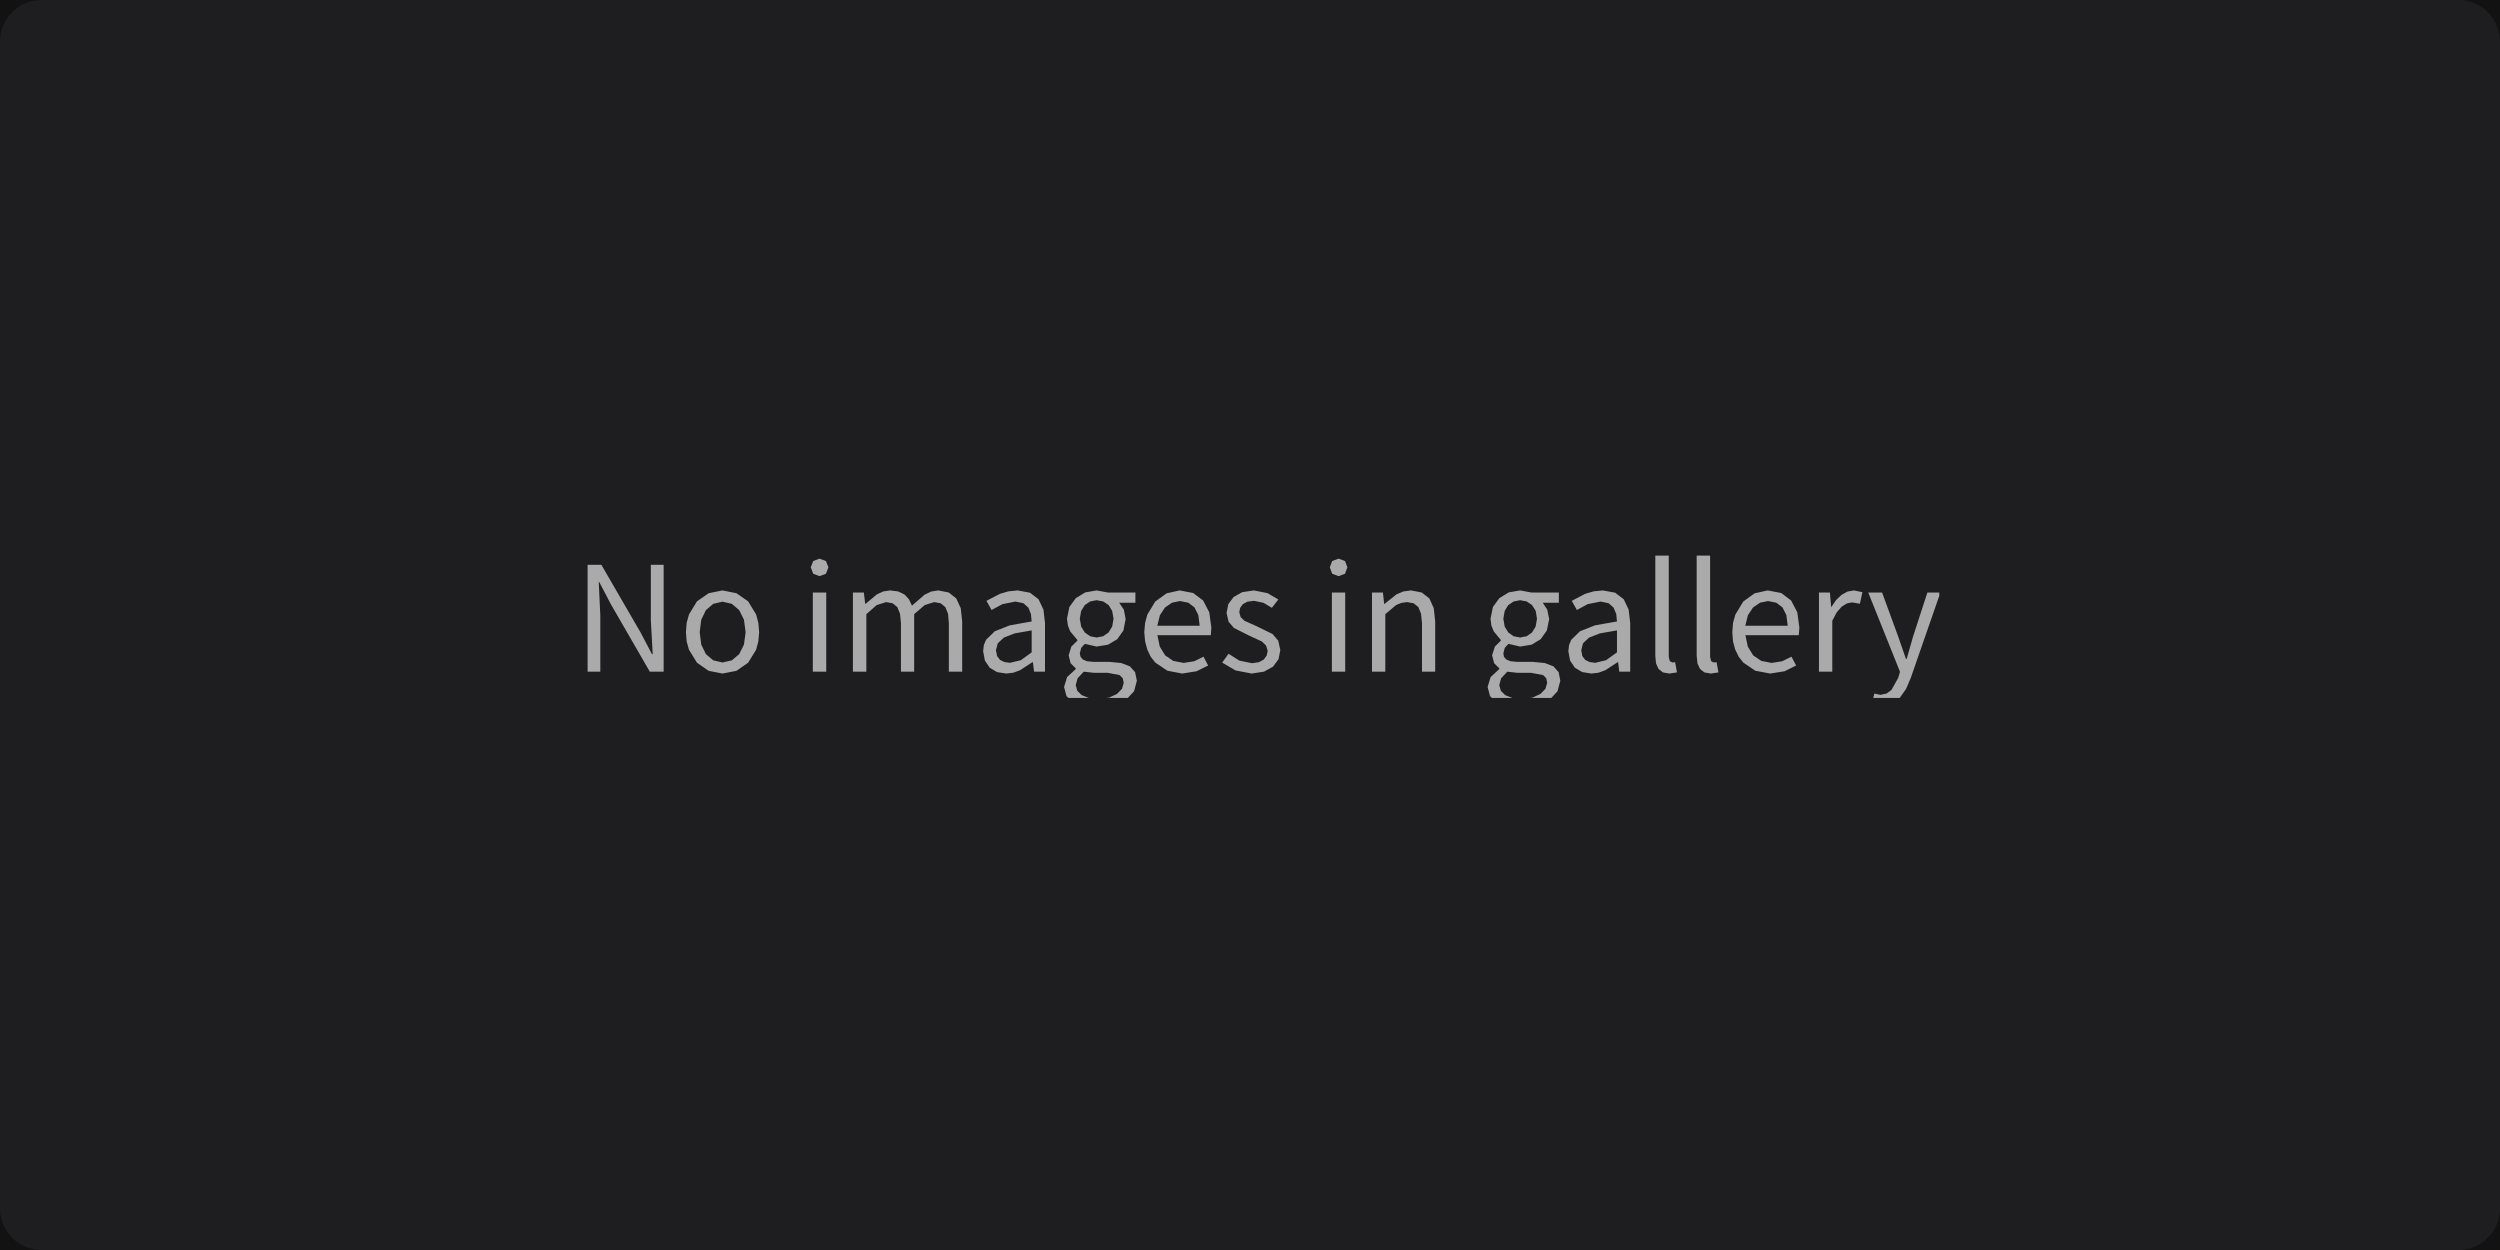
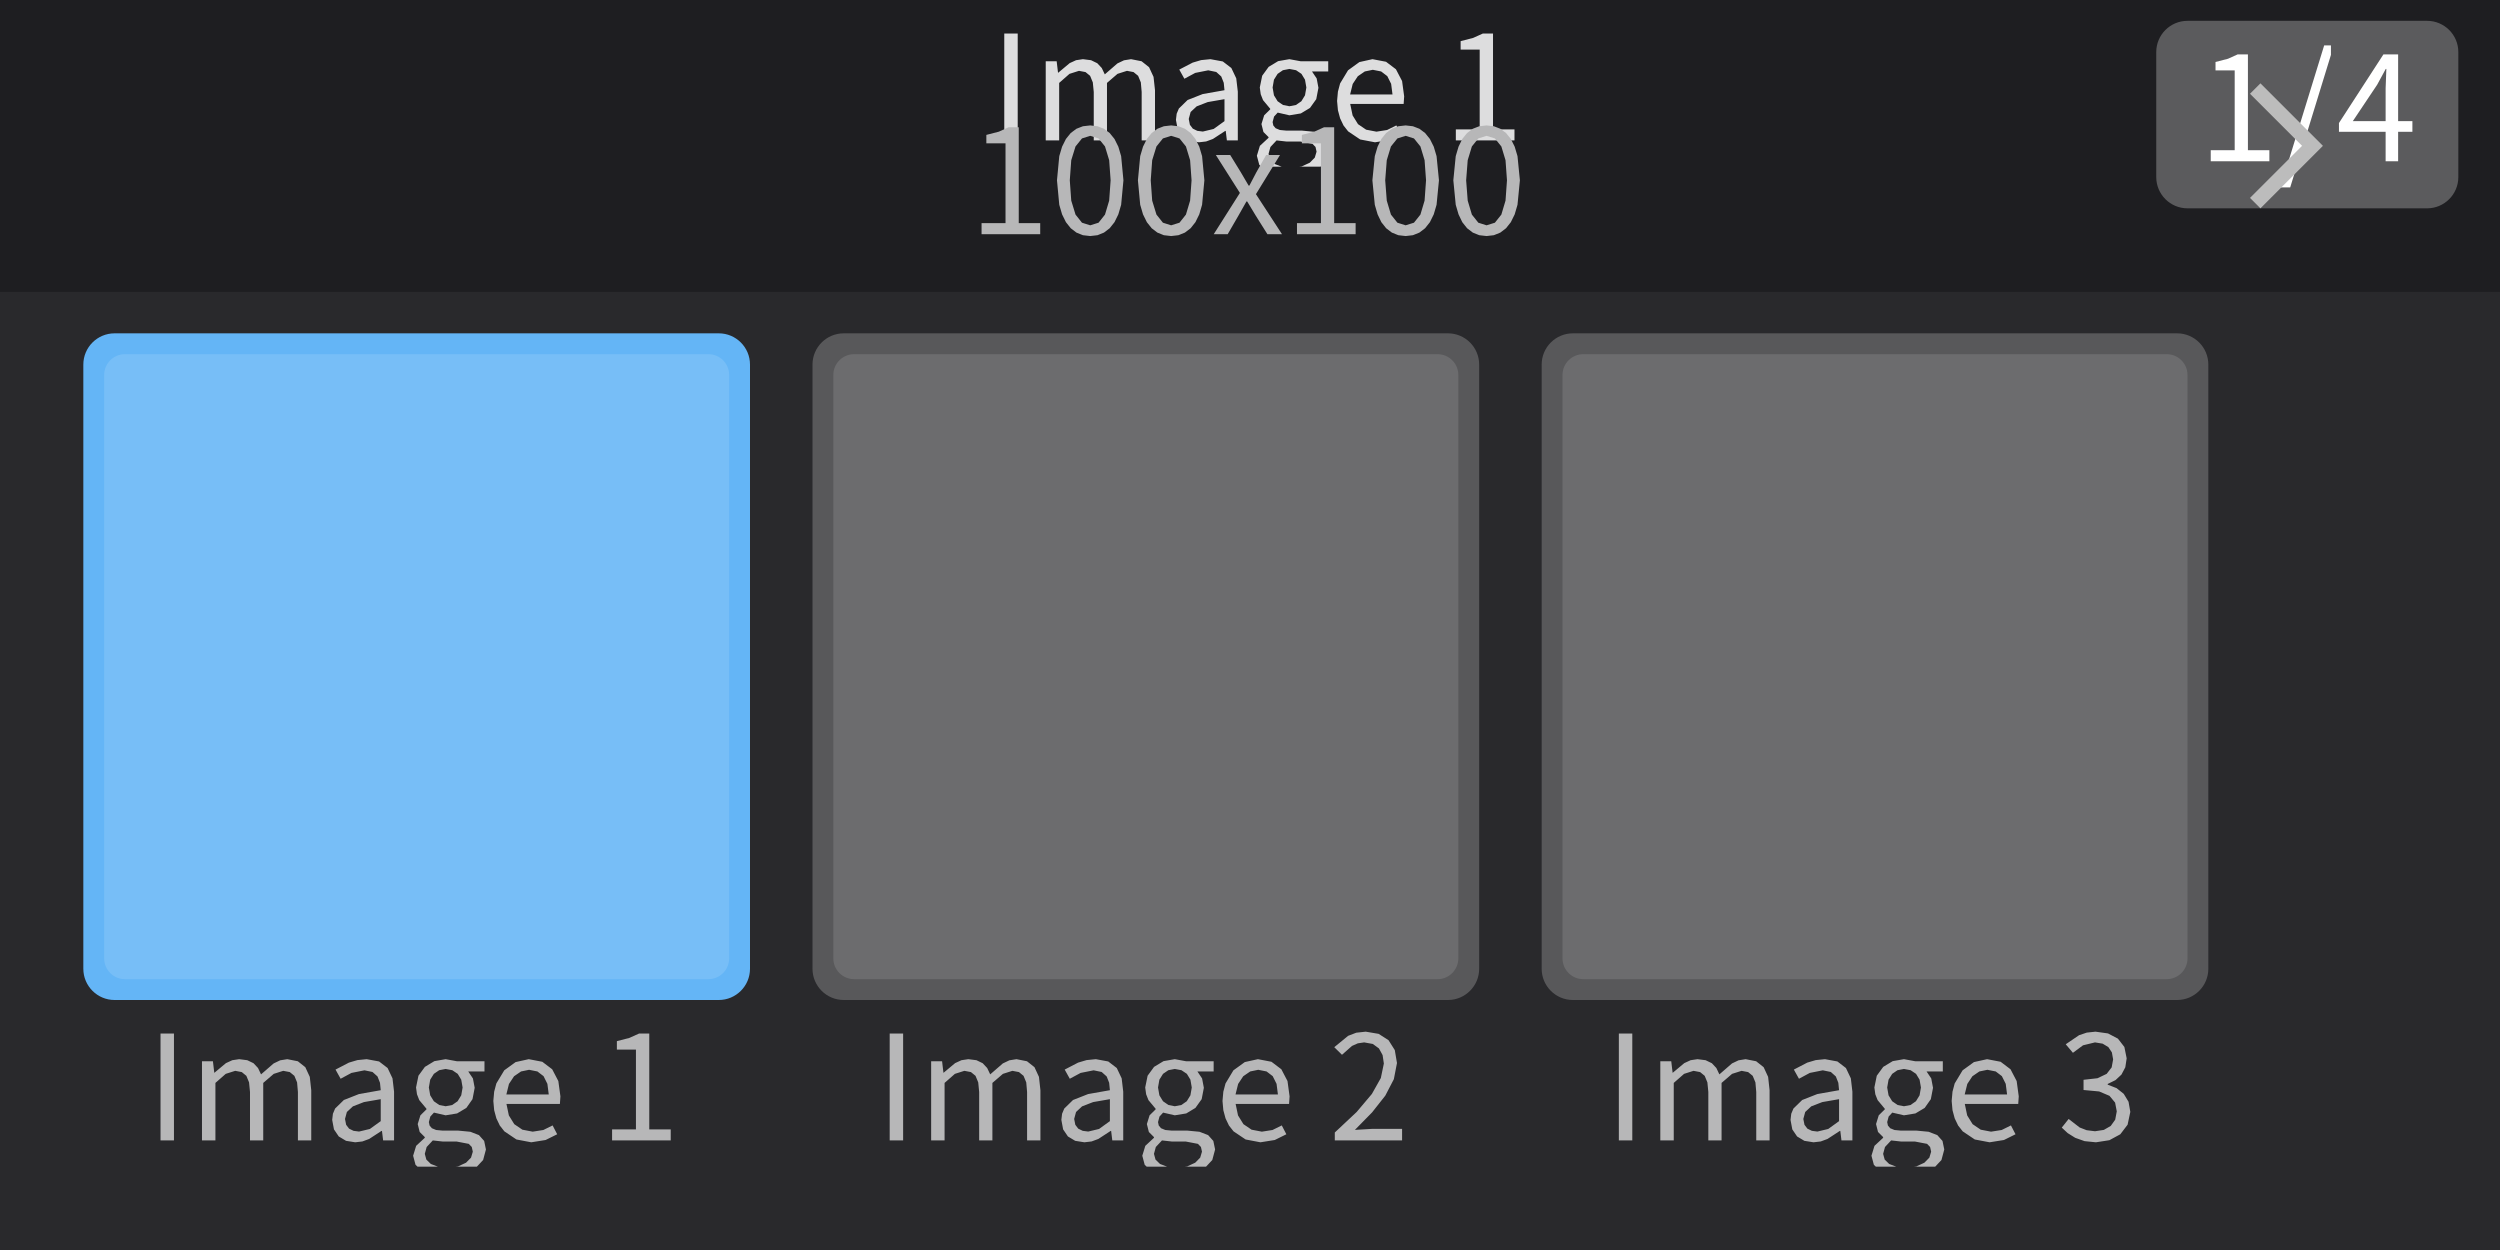
<svg xmlns="http://www.w3.org/2000/svg" width="240" height="120" viewBox="0 0 240 120">
  <rect x="0" y="0" width="240" height="120" fill="rgba(18,18,18,1.00)" />
-   <rect x="0" y="0" width="240" height="120" rx="4" ry="4" fill="rgba(30,30,33,1.00)" />
-   <path d="M57.53 55.88L58.64 58.00L62.38 64.48L63.71 64.48L63.71 54.22L62.48 54.22L62.48 59.55L62.66 62.80L62.59 62.80L61.48 60.69L57.73 54.22L56.41 54.22L56.41 64.48L57.63 64.48L57.63 59.09L57.48 55.88ZM72.80 61.58L72.88 60.69L72.80 59.79L72.59 58.99L71.82 57.73L70.70 56.95L69.36 56.68L68.03 56.95L66.91 57.73L66.14 58.99L65.92 59.79L65.85 60.69L65.92 61.58L66.14 62.37L66.91 63.62L68.03 64.40L69.36 64.66L69.36 64.66L70.70 64.40L71.82 63.62L72.59 62.37ZM67.17 60.69L67.32 59.49L67.77 58.57L68.47 57.97L69.36 57.76L70.26 57.97L70.96 58.57L71.42 59.49L71.58 60.69L71.42 61.88L70.96 62.80L70.26 63.39L69.36 63.60L69.36 63.60L68.47 63.39L67.77 62.80L67.32 61.88ZM78.03 64.48L79.32 64.48L79.32 56.88L78.03 56.88ZM78.67 53.63L78.07 53.86L77.83 54.46L78.07 55.08L78.67 55.31L78.67 55.31L79.29 55.08L79.53 54.46L79.29 53.86ZM85.07 57.80L85.70 57.92L86.14 58.28L86.40 58.91L86.49 59.83L86.49 64.48L87.76 64.48L87.76 58.96L88.77 58.09L89.68 57.80L90.31 57.92L90.75 58.28L91.01 58.91L91.09 59.83L91.09 64.48L92.37 64.48L92.37 59.66L92.23 58.38L91.80 57.45L91.08 56.88L90.07 56.68L89.39 56.79L88.76 57.09L87.55 58.14L87.26 57.53L86.83 57.07L86.23 56.78L85.45 56.68L84.79 56.78L84.18 57.06L83.08 57.98L83.06 57.98L82.93 56.88L81.88 56.88L81.88 64.48L83.17 64.48L83.17 58.96L84.16 58.09ZM99.16 63.57L99.27 64.48L100.32 64.48L100.32 59.80L100.17 58.52L99.70 57.53L98.88 56.90L97.69 56.68L96.80 56.77L95.99 57.01L94.70 57.68L95.19 58.56L96.23 58.00L97.48 57.75L98.25 57.91L98.73 58.34L98.97 58.95L99.04 59.66L96.95 60.03L95.50 60.60L94.66 61.42L94.45 61.92L94.38 62.51L94.55 63.42L95.01 64.10L95.71 64.52L96.59 64.66L96.59 64.66L97.28 64.58L97.93 64.34L99.11 63.57ZM95.61 62.42L95.79 61.75L96.37 61.21L97.43 60.80L99.04 60.52L99.04 62.63L98.00 63.38L96.96 63.63L96.96 63.63L96.43 63.56L96.00 63.35L95.72 62.98ZM109.14 65.35L108.97 64.53L108.47 63.97L107.64 63.65L106.49 63.54L104.99 63.54L104.36 63.48L103.95 63.31L103.73 63.05L103.66 62.72L103.80 62.19L104.15 61.81L105.27 62.07L106.37 61.89L107.26 61.36L107.85 60.52L108.06 59.43L107.89 58.53L107.44 57.86L109.00 57.86L109.00 56.88L106.35 56.88L105.27 56.68L104.19 56.87L103.28 57.42L102.66 58.27L102.43 59.40L102.52 60.05L102.74 60.61L103.43 61.44L103.43 61.50L102.85 62.07L102.59 62.91L102.78 63.67L103.27 64.16L103.27 64.23L102.44 65.00L102.15 65.95L102.38 66.82L102.57 67.00L108.27 67.00L108.87 66.36ZM103.66 59.40L103.79 58.65L104.14 58.09L104.65 57.74L105.27 57.62L105.91 57.74L106.43 58.09L106.77 58.65L106.90 59.40L106.77 60.15L106.42 60.72L105.90 61.08L105.27 61.20L105.27 61.20L104.66 61.08L104.14 60.72L103.79 60.15ZM103.27 65.77L103.45 65.11L104.04 64.48L105.02 64.59L106.34 64.59L107.49 64.81L107.78 65.11L107.88 65.56L107.71 66.13L107.23 66.62L106.47 66.97L106.22 67.00L104.53 67.00L103.85 66.74L103.42 66.32ZM114.65 63.48L113.63 63.64L112.64 63.45L111.86 62.92L111.34 62.08L111.11 60.98L116.24 60.98L116.29 60.25L116.09 58.78L115.50 57.65L114.55 56.93L113.25 56.68L111.99 56.96L110.90 57.75L110.14 59.01L109.93 59.80L109.85 60.69L109.93 61.58L110.14 62.36L110.47 63.05L110.91 63.61L112.07 64.39L113.49 64.66L113.49 64.66L114.87 64.44L115.98 63.89L115.54 63.04ZM113.28 57.70L114.08 57.86L114.67 58.31L115.04 59.05L115.17 60.07L111.10 60.07L111.35 59.06L111.84 58.32L112.51 57.86ZM122.91 62.41L122.71 61.50L122.17 60.87L120.60 60.10L119.46 59.59L119.10 59.24L118.97 58.78L119.05 58.36L119.31 58.00L119.75 57.76L120.38 57.68L121.30 57.87L122.10 58.35L122.72 57.55L121.68 56.94L120.37 56.68L119.25 56.85L118.43 57.31L117.92 57.99L117.75 58.84L117.94 59.68L118.45 60.28L119.96 61.04L121.14 61.58L121.54 61.97L121.70 62.48L121.60 62.94L121.32 63.32L120.86 63.57L120.20 63.67L118.98 63.42L117.94 62.76L117.33 63.61L118.61 64.36L120.16 64.66L120.16 64.66L121.34 64.48L122.21 64.00L122.74 63.28ZM127.86 64.48L129.14 64.48L129.14 56.88L127.86 56.88ZM128.50 53.63L127.89 53.86L127.66 54.46L127.89 55.08L128.50 55.31L128.50 55.31L129.12 55.08L129.35 54.46L129.12 53.86ZM134.52 57.88L135.07 57.80L135.72 57.92L136.16 58.28L136.42 58.91L136.51 59.83L136.51 64.48L137.78 64.48L137.78 59.66L137.64 58.38L137.22 57.45L136.49 56.88L135.46 56.68L134.72 56.78L134.06 57.06L132.91 57.98L132.88 57.98L132.76 56.88L131.71 56.88L131.71 64.48L132.99 64.48L132.99 58.96L134.02 58.09ZM149.79 65.35L149.63 64.53L149.13 63.97L148.30 63.65L147.15 63.54L145.65 63.54L145.01 63.48L144.60 63.31L144.38 63.05L144.32 62.72L144.46 62.19L144.81 61.81L145.93 62.07L147.03 61.89L147.91 61.36L148.50 60.52L148.72 59.43L148.54 58.53L148.10 57.86L149.65 57.86L149.65 56.88L147.01 56.88L145.93 56.68L144.84 56.87L143.94 57.42L143.32 58.27L143.09 59.40L143.17 60.05L143.40 60.61L144.08 61.44L144.08 61.50L143.51 62.07L143.24 62.91L143.44 63.67L143.93 64.16L143.93 64.23L143.10 65.00L142.81 65.95L143.04 66.82L143.22 67.00L148.93 67.00L149.52 66.36ZM144.32 59.40L144.45 58.65L144.79 58.09L145.31 57.74L145.93 57.62L146.57 57.74L147.08 58.09L147.43 58.65L147.55 59.40L147.42 60.15L147.07 60.72L146.56 61.08L145.93 61.20L145.93 61.20L145.31 61.08L144.80 60.72L144.45 60.15ZM143.93 65.77L144.11 65.11L144.70 64.48L145.68 64.59L146.99 64.59L148.14 64.81L148.44 65.11L148.53 65.56L148.36 66.13L147.88 66.62L147.12 66.97L146.87 67.00L145.19 67.00L144.51 66.74L144.08 66.32ZM155.34 63.57L155.45 64.48L156.50 64.48L156.50 59.80L156.35 58.52L155.88 57.53L155.06 56.90L153.87 56.68L152.98 56.77L152.17 57.01L150.89 57.68L151.38 58.56L152.41 58.00L153.66 57.75L154.43 57.91L154.91 58.34L155.16 58.95L155.23 59.66L153.13 60.03L151.68 60.60L150.84 61.42L150.63 61.92L150.56 62.51L150.73 63.42L151.19 64.10L151.89 64.52L152.78 64.66L152.78 64.66L153.46 64.58L154.11 64.34L155.30 63.57ZM151.80 62.42L151.97 61.75L152.55 61.21L153.61 60.80L155.23 60.52L155.23 62.63L154.18 63.38L153.14 63.63L153.14 63.63L152.61 63.56L152.18 63.35L151.90 62.98ZM160.30 63.47L160.20 63.05L160.20 53.34L158.91 53.34L158.91 62.97L158.98 63.69L159.22 64.22L159.64 64.55L160.25 64.66L160.25 64.66L160.99 64.55L160.81 63.57L160.55 63.60ZM164.27 63.47L164.17 63.05L164.17 53.34L162.88 53.34L162.88 62.97L162.96 63.69L163.20 64.22L163.62 64.55L164.23 64.66L164.23 64.66L164.97 64.55L164.79 63.57L164.52 63.60ZM171.09 63.48L170.08 63.64L169.09 63.45L168.31 62.92L167.79 62.08L167.56 60.98L172.68 60.98L172.74 60.25L172.54 58.78L171.95 57.65L171.00 56.93L169.70 56.68L168.44 56.96L167.35 57.75L166.59 59.01L166.37 59.80L166.30 60.69L166.37 61.58L166.58 62.36L166.92 63.05L167.36 63.61L168.51 64.39L169.94 64.66L169.94 64.66L171.32 64.44L172.43 63.89L171.98 63.04ZM169.73 57.70L170.53 57.86L171.12 58.31L171.49 59.05L171.62 60.07L167.55 60.07L167.80 59.06L168.29 58.32L168.96 57.86ZM176.81 58.23L177.32 57.92L177.81 57.83L178.55 57.96L178.79 56.85L177.98 56.68L177.36 56.79L176.78 57.11L176.26 57.61L175.82 58.26L175.79 58.26L175.67 56.88L174.62 56.88L174.62 64.48L175.90 64.48L175.90 59.59L176.33 58.78ZM183.42 65.12L186.17 57.20L186.17 56.88L185.03 56.88L183.66 61.09L183.04 63.25L182.97 63.25L182.22 61.09L180.68 56.88L179.35 56.88L182.40 64.49L182.23 65.07L181.58 66.24L181.11 66.58L180.52 66.71L179.94 66.58L179.83 67.00L182.36 67.00L182.37 67.00L182.97 66.16Z" fill="rgba(170,170,171,1.00)" fill-rule="nonzero" data-text="1" />
+   <rect x="0" y="0" width="240" height="28" fill="rgba(30,30,33,1.00)" />
+   <path d="M96.41 13.48L97.70 13.48L97.70 3.22L96.41 3.22ZM103.58 6.80L104.21 6.92L104.65 7.28L104.91 7.91L105.00 8.83L105.00 13.48L106.27 13.48L106.27 7.96L107.28 7.09L108.19 6.80L108.82 6.92L109.26 7.28L109.52 7.91L109.60 8.83L109.60 13.48L110.88 13.48L110.88 8.66L110.74 7.38L110.31 6.45L109.59 5.88L108.58 5.68L107.90 5.79L107.27 6.09L106.06 7.14L105.77 6.53L105.34 6.07L104.74 5.78L103.96 5.68L103.30 5.78L102.69 6.06L101.59 6.98L101.57 6.98L101.44 5.88L100.39 5.88L100.39 13.48L101.68 13.48L101.68 7.96L102.67 7.09ZM117.67 12.57L117.78 13.48L118.83 13.48L118.83 8.80L118.68 7.52L118.21 6.53L117.39 5.90L116.20 5.68L115.31 5.77L114.50 6.01L113.21 6.68L113.70 7.56L114.74 7.00L115.99 6.75L116.76 6.91L117.24 7.34L117.48 7.95L117.55 8.66L115.46 9.03L114.01 9.60L113.17 10.42L112.96 10.92L112.89 11.51L113.06 12.42L113.52 13.10L114.22 13.52L115.10 13.66L115.10 13.66L115.79 13.58L116.44 13.34L117.62 12.57ZM114.12 11.42L114.30 10.75L114.88 10.21L115.94 9.80L117.55 9.52L117.55 11.63L116.51 12.38L115.47 12.63L115.47 12.63L114.94 12.56L114.51 12.35L114.23 11.98ZM127.65 14.35L127.48 13.53L126.98 12.97L126.15 12.65L125.00 12.54L123.50 12.54L122.87 12.48L122.46 12.31L122.24 12.05L122.17 11.72L122.31 11.19L122.66 10.81L123.78 11.07L124.88 10.89L125.76 10.36L126.36 9.52L126.57 8.43L126.40 7.53L125.95 6.86L127.51 6.86L127.51 5.88L124.86 5.88L123.78 5.68L122.70 5.87L121.79 6.42L121.17 7.27L120.94 8.40L121.03 9.05L121.25 9.61L121.94 10.44L121.94 10.50L121.36 11.07L121.10 11.91L121.29 12.67L121.78 13.16L121.78 13.23L120.95 14.00L120.66 14.95L120.89 15.82L121.08 16.00L126.78 16.00L127.38 15.36ZM122.17 8.40L122.30 7.65L122.65 7.09L123.16 6.74L123.78 6.62L124.42 6.74L124.94 7.09L125.28 7.65L125.41 8.40L125.28 9.15L124.93 9.72L124.41 10.08L123.78 10.20L123.78 10.20L123.17 10.08L122.65 9.72L122.30 9.15ZM121.78 14.77L121.96 14.11L122.55 13.48L123.53 13.59L124.85 13.59L126.00 13.81L126.29 14.11L126.39 14.56L126.22 15.13L125.74 15.62L124.98 15.97L124.73 16.00L123.04 16.00L122.36 15.74L121.93 15.32ZM133.16 12.48L132.14 12.64L131.15 12.45L130.37 11.92L129.85 11.08L129.62 9.98L134.75 9.98L134.80 9.25L134.60 7.78L134.01 6.65L133.06 5.93L131.76 5.68L130.50 5.96L129.41 6.75L128.65 8.01L128.44 8.80L128.36 9.69L128.44 10.58L128.65 11.36L128.98 12.05L129.42 12.61L130.58 13.39L132.00 13.66L132.00 13.66L133.38 13.44L134.49 12.89L134.05 12.04ZM131.79 6.70L132.59 6.86L133.18 7.31L133.55 8.05L133.68 9.07L129.61 9.07L129.86 8.06L130.35 7.32L131.02 6.86ZM143.33 3.22L142.35 3.22L141.42 3.64L140.22 3.95L140.22 4.76L142.05 4.76L142.05 12.42L139.76 12.42L139.76 13.48L145.39 13.48L145.39 12.42L143.33 12.42Z" fill="rgba(221,221,222,1.00)" fill-rule="nonzero" data-text="1" />
+   <path d="M97.80 12.22L96.82 12.22L95.89 12.64L94.69 12.95L94.69 13.76L96.53 13.76L96.53 21.42L94.23 21.42L94.23 22.48L99.86 22.48L99.86 21.42L97.80 21.42ZM106.99 21.33L107.36 20.58L107.63 19.66L107.85 17.31L107.63 14.99L107.36 14.08L106.99 13.34L106.53 12.77L105.98 12.36L105.36 12.12L104.66 12.04L103.96 12.12L103.34 12.36L102.79 12.77L102.33 13.34L101.96 14.08L101.69 14.99L101.47 17.31L101.69 19.66L101.96 20.58L102.33 21.33L102.79 21.91L103.34 22.33L103.96 22.58L104.66 22.66L104.66 22.66L105.36 22.58L105.98 22.33L106.53 21.91ZM102.70 17.31L102.84 15.38L103.25 14.06L103.87 13.29L104.66 13.04L105.46 13.29L106.08 14.06L106.48 15.38L106.62 17.31L106.48 19.26L106.08 20.60L105.46 21.38L104.66 21.63L104.66 21.63L103.87 21.38L103.25 20.60L102.84 19.26ZM114.76 21.33L115.13 20.58L115.40 19.66L115.62 17.31L115.40 14.99L115.13 14.08L114.76 13.34L114.30 12.77L113.75 12.36L113.13 12.12L112.43 12.04L111.73 12.12L111.11 12.36L110.56 12.77L110.10 13.34L109.73 14.08L109.46 14.99L109.24 17.31L109.46 19.66L109.73 20.58L110.10 21.33L110.56 21.91L111.11 22.33L111.73 22.58L112.43 22.66L112.43 22.66L113.13 22.58L113.75 22.33L114.30 21.91ZM110.47 17.31L110.61 15.38L111.02 14.06L111.64 13.29L112.43 13.04L113.23 13.29L113.85 14.06L114.25 15.38L114.39 17.31L114.25 19.26L113.85 20.60L113.23 21.38L112.43 21.63L112.43 21.63L111.64 21.38L111.02 20.60L110.61 19.26ZM119.73 19.34L120.55 20.70L121.67 22.48L123.07 22.48L120.57 18.64L122.88 14.88L121.55 14.88L120.61 16.54L119.94 17.82L119.87 17.82L119.12 16.54L118.10 14.88L116.72 14.88L119.03 18.52L116.52 22.48L117.86 22.48L118.89 20.70L119.66 19.34ZM128.08 12.22L127.10 12.22L126.17 12.64L124.98 12.95L124.98 13.76L126.81 13.76L126.81 21.42L124.51 21.42L124.51 22.48L130.14 22.48L130.14 21.42L128.08 21.42ZM137.27 21.33L137.64 20.58L137.91 19.66L138.14 17.31L137.91 14.99L137.64 14.08L137.27 13.34L136.81 12.77L136.26 12.36L135.64 12.12L134.94 12.04L134.24 12.12L133.62 12.36L133.07 12.77L132.61 13.34L132.25 14.08L131.98 14.99L131.75 17.31L131.98 19.66L132.25 20.58L132.61 21.33L133.07 21.91L133.62 22.33L134.24 22.58L134.94 22.66L134.94 22.66L135.64 22.58L136.26 22.33L136.81 21.91ZM132.98 17.31L133.13 15.38L133.53 14.06L134.15 13.29L134.94 13.04L135.74 13.29L136.36 14.06L136.76 15.38L136.90 17.31L136.76 19.26L136.36 20.60L135.74 21.38L134.94 21.63L134.94 21.63L134.15 21.38L133.53 20.60L133.13 19.26ZM145.04 21.33L145.41 20.58L145.68 19.66L145.91 17.31L145.68 14.99L145.41 14.08L145.04 13.34L144.58 12.77L144.03 12.36L143.41 12.12L142.71 12.04L142.01 12.12L141.39 12.36L140.84 12.77L140.38 13.34L140.02 14.08L139.75 14.99L139.52 17.31L139.75 19.66L140.02 20.58L140.38 21.33L140.84 21.91L141.39 22.33L142.01 22.58L142.71 22.66L142.71 22.66L143.41 22.58L144.03 22.33L144.58 21.91ZM140.75 17.31L140.90 15.38L141.30 14.06L141.92 13.29L142.71 13.04L143.51 13.29L144.13 14.06L144.53 15.38L144.67 17.31L144.53 19.26L144.13 20.60L143.51 21.38L142.71 21.63L142.71 21.63L141.92 21.38L141.30 20.60L140.90 19.26Z" fill="rgba(183,183,184,1.00)" fill-rule="nonzero" data-text="1" />
+   <rect x="207" y="2" width="29" height="18" rx="3" ry="3" fill="rgba(91,91,93,1.00)" />
+   <path d="M215.80 5.22L214.82 5.22L213.89 5.64L212.69 5.95L212.69 6.76L214.53 6.76L214.53 14.42L212.23 14.42L212.23 15.48L217.86 15.48L217.86 14.42L215.80 14.42ZM223.12 4.36L218.92 17.99L219.86 17.99L223.77 5.27L223.77 4.36ZM231.59 11.63L230.22 11.63L230.22 5.22L228.81 5.22L224.54 11.81L224.54 12.65L229.02 12.65L229.02 15.48L230.22 15.48L230.22 12.65L231.59 12.65ZM229.09 6.62L229.02 8.48L229.02 11.63L225.87 11.63L228.21 8.13L229.03 6.62Z" fill="rgba(255,255,255,1.00)" fill-rule="nonzero" data-text="1" />
+   <path d="M 221 14 L 216 9 L 217 8 L 223 14 L 217 20 L 216 19 Z " fill="rgba(188,188,188,1.00)" fill-rule="nonzero" stroke="none" />
+   <rect x="0" y="28" width="240" height="92" fill="rgba(41,41,44,1.00)" />
+   <rect x="8" y="32" width="64" height="64" rx="3" ry="3" fill="rgba(100,181,246,1.00)" />
+   <rect x="10" y="34" width="60" height="60" rx="2" ry="2" fill="rgba(119,190,247,1.00)" />
+   <path d="M15.41 109.48L16.70 109.48L16.70 99.22L15.41 99.22ZM22.58 102.80L23.21 102.92L23.65 103.28L23.91 103.91L24.00 104.83L24.00 109.48L25.27 109.48L25.27 103.96L26.28 103.09L27.19 102.80L27.82 102.92L28.26 103.28L28.52 103.91L28.60 104.83L28.60 109.48L29.88 109.48L29.88 104.66L29.74 103.38L29.31 102.45L28.59 101.88L27.58 101.68L26.90 101.79L26.27 102.09L25.06 103.14L24.77 102.53L24.34 102.07L23.74 101.78L22.96 101.68L22.30 101.78L21.69 102.06L20.59 102.98L20.57 102.98L20.44 101.88L19.39 101.88L19.39 109.48L20.68 109.48L20.68 103.96L21.67 103.09ZM36.67 108.57L36.78 109.48L37.83 109.48L37.83 104.80L37.68 103.52L37.21 102.53L36.39 101.90L35.20 101.68L34.31 101.77L33.50 102.01L32.21 102.68L32.70 103.56L33.74 103.00L34.99 102.75L35.76 102.91L36.24 103.34L36.48 103.95L36.55 104.66L34.46 105.03L33.01 105.60L32.17 106.42L31.96 106.92L31.89 107.51L32.06 108.42L32.52 109.10L33.22 109.52L34.10 109.66L34.10 109.66L34.79 109.58L35.44 109.34L36.62 108.57ZM33.12 107.42L33.30 106.75L33.88 106.21L34.94 105.80L36.55 105.52L36.55 107.63L35.51 108.38L34.47 108.63L34.47 108.63L33.94 108.56L33.51 108.35L33.23 107.98ZM46.65 110.35L46.48 109.53L45.98 108.97L45.15 108.65L44.00 108.54L42.50 108.54L41.87 108.48L41.46 108.31L41.24 108.05L41.17 107.72L41.31 107.19L41.66 106.81L42.78 107.07L43.88 106.89L44.77 106.36L45.36 105.52L45.57 104.43L45.40 103.53L44.95 102.86L46.51 102.86L46.51 101.88L43.86 101.88L42.78 101.68L41.70 101.87L40.79 102.42L40.17 103.27L39.94 104.40L40.03 105.05L40.25 105.61L40.94 106.44L40.94 106.50L40.36 107.07L40.10 107.91L40.29 108.67L40.78 109.16L40.78 109.23L39.95 110.00L39.66 110.95L39.89 111.82L40.08 112.00L45.78 112.00L46.38 111.36ZM41.17 104.40L41.30 103.65L41.65 103.09L42.16 102.74L42.78 102.62L43.42 102.74L43.94 103.09L44.28 103.65L44.41 104.40L44.28 105.15L43.93 105.72L43.41 106.08L42.78 106.20L42.78 106.20L42.17 106.08L41.65 105.72L41.30 105.15ZM40.78 110.77L40.96 110.11L41.55 109.48L42.53 109.59L43.85 109.59L45.00 109.81L45.29 110.11L45.39 110.56L45.22 111.13L44.74 111.62L43.98 111.97L43.73 112.00L42.04 112.00L41.36 111.74L40.93 111.32ZM52.16 108.48L51.14 108.64L50.15 108.45L49.37 107.92L48.85 107.08L48.62 105.98L53.75 105.98L53.80 105.25L53.60 103.78L53.01 102.65L52.06 101.93L50.76 101.68L49.50 101.96L48.41 102.75L47.65 104.01L47.44 104.80L47.36 105.69L47.44 106.58L47.65 107.36L47.98 108.05L48.42 108.61L49.58 109.39L51.00 109.66L51.00 109.66L52.38 109.44L53.49 108.89L53.05 108.04ZM50.79 102.70L51.59 102.86L52.18 103.31L52.55 104.05L52.68 105.07L48.61 105.07L48.86 104.06L49.35 103.32L50.02 102.86ZM62.33 99.22L61.35 99.22L60.42 99.64L59.22 99.95L59.22 100.76L61.05 100.76L61.05 108.42L58.76 108.42L58.76 109.48L64.39 109.48L64.39 108.42L62.33 108.42Z" fill="rgba(183,183,184,1.00)" fill-rule="nonzero" data-text="1" />
+   <rect x="78" y="32" width="64" height="64" rx="3" ry="3" fill="rgba(88,88,90,1.00)" />
+   <rect x="80" y="34" width="60" height="60" rx="2" ry="2" fill="rgba(108,108,110,1.00)" />
+   <path d="M85.41 109.48L86.70 109.48L86.70 99.22L85.41 99.22ZM92.58 102.80L93.21 102.92L93.65 103.28L93.91 103.91L94.00 104.83L94.00 109.48L95.27 109.48L95.27 103.96L96.28 103.09L97.19 102.80L97.82 102.92L98.26 103.28L98.52 103.91L98.60 104.83L98.60 109.48L99.88 109.48L99.88 104.66L99.74 103.38L99.31 102.45L98.59 101.88L97.58 101.68L96.90 101.79L96.27 102.09L95.06 103.14L94.77 102.53L94.34 102.07L93.74 101.78L92.96 101.68L92.30 101.78L91.69 102.06L90.59 102.98L90.57 102.98L90.44 101.88L89.39 101.88L89.39 109.48L90.68 109.48L90.68 103.96L91.67 103.09ZM106.67 108.57L106.78 109.48L107.83 109.48L107.83 104.80L107.68 103.52L107.21 102.53L106.39 101.90L105.20 101.68L104.31 101.77L103.50 102.01L102.21 102.68L102.70 103.56L103.74 103.00L104.99 102.75L105.76 102.91L106.24 103.34L106.48 103.95L106.55 104.66L104.46 105.03L103.01 105.60L102.17 106.42L101.96 106.92L101.89 107.51L102.06 108.42L102.52 109.10L103.22 109.52L104.10 109.66L104.10 109.66L104.79 109.58L105.44 109.34L106.62 108.57ZM103.12 107.42L103.30 106.75L103.88 106.21L104.94 105.80L106.55 105.52L106.55 107.63L105.51 108.38L104.47 108.63L104.47 108.63L103.94 108.56L103.51 108.35L103.23 107.98ZM116.65 110.35L116.48 109.53L115.98 108.97L115.15 108.65L114.00 108.54L112.50 108.54L111.87 108.48L111.46 108.31L111.24 108.05L111.17 107.72L111.31 107.19L111.66 106.81L112.78 107.07L113.88 106.89L114.76 106.36L115.36 105.52L115.57 104.43L115.40 103.53L114.95 102.86L116.51 102.86L116.51 101.88L113.86 101.88L112.78 101.68L111.70 101.87L110.79 102.42L110.17 103.27L109.94 104.40L110.03 105.05L110.25 105.61L110.94 106.44L110.94 106.50L110.36 107.07L110.10 107.91L110.29 108.67L110.78 109.16L110.78 109.23L109.95 110.00L109.66 110.95L109.89 111.82L110.08 112.00L115.78 112.00L116.38 111.36ZM111.17 104.40L111.30 103.65L111.65 103.09L112.16 102.74L112.78 102.62L113.42 102.74L113.94 103.09L114.28 103.65L114.41 104.40L114.28 105.15L113.93 105.72L113.41 106.08L112.78 106.20L112.78 106.20L112.17 106.08L111.65 105.72L111.30 105.15ZM110.78 110.77L110.96 110.11L111.55 109.48L112.53 109.59L113.85 109.59L115.00 109.81L115.29 110.11L115.39 110.56L115.22 111.13L114.74 111.62L113.98 111.97L113.73 112.00L112.04 112.00L111.36 111.74L110.93 111.32ZM122.16 108.48L121.14 108.64L120.15 108.45L119.37 107.92L118.85 107.08L118.62 105.98L123.75 105.98L123.80 105.25L123.60 103.78L123.01 102.65L122.06 101.93L120.76 101.68L119.50 101.96L118.41 102.75L117.65 104.01L117.44 104.80L117.36 105.69L117.44 106.58L117.65 107.36L117.98 108.05L118.42 108.61L119.58 109.39L121.00 109.66L121.00 109.66L122.38 109.44L123.49 108.89L123.05 108.04ZM120.79 102.70L121.59 102.86L122.18 103.31L122.55 104.05L122.68 105.07L118.61 105.07L118.86 104.06L119.35 103.32L120.02 102.86ZM130.07 108.47L131.72 106.79L132.99 105.18L133.81 103.60L134.11 102.05L133.90 100.81L133.30 99.86L132.35 99.25L131.11 99.04L130.20 99.14L129.42 99.44L128.09 100.53L128.83 101.26L129.79 100.41L130.35 100.16L130.96 100.07L131.79 100.22L132.38 100.65L132.73 101.29L132.85 102.10L132.56 103.49L131.70 105.02L130.24 106.75L128.14 108.72L128.14 109.48L134.60 109.48L134.60 108.37L131.75 108.37Z" fill="rgba(183,183,184,1.00)" fill-rule="nonzero" data-text="1" />
+   <rect x="148" y="32" width="64" height="64" rx="3" ry="3" fill="rgba(88,88,90,1.00)" />
+   <rect x="150" y="34" width="60" height="60" rx="2" ry="2" fill="rgba(108,108,110,1.00)" />
+   <path d="M155.41 109.48L156.70 109.48L156.70 99.22L155.41 99.22ZM162.58 102.80L163.21 102.92L163.65 103.28L163.91 103.91L164.00 104.83L164.00 109.48L165.27 109.48L165.27 103.96L166.28 103.09L167.19 102.80L167.82 102.92L168.26 103.28L168.52 103.91L168.60 104.83L168.60 109.48L169.88 109.48L169.88 104.66L169.74 103.38L169.31 102.45L168.59 101.88L167.58 101.68L166.90 101.79L166.27 102.09L165.06 103.14L164.77 102.53L164.34 102.07L163.74 101.78L162.96 101.68L162.30 101.78L161.69 102.06L160.59 102.98L160.57 102.98L160.44 101.88L159.39 101.88L159.39 109.48L160.68 109.48L160.68 103.96L161.67 103.09ZM176.67 108.57L176.78 109.48L177.83 109.48L177.83 104.80L177.68 103.52L177.21 102.53L176.39 101.90L175.20 101.68L174.31 101.77L173.50 102.01L172.21 102.68L172.70 103.56L173.74 103.00L174.99 102.75L175.76 102.91L176.24 103.34L176.48 103.95L176.55 104.66L174.46 105.03L173.01 105.60L172.17 106.42L171.96 106.92L171.89 107.51L172.06 108.42L172.52 109.10L173.22 109.52L174.10 109.66L174.10 109.66L174.79 109.58L175.44 109.34L176.62 108.57ZM173.12 107.42L173.30 106.75L173.88 106.21L174.94 105.80L176.55 105.52L176.55 107.63L175.51 108.38L174.47 108.63L174.47 108.63L173.94 108.56L173.51 108.35L173.23 107.98ZM186.65 110.35L186.48 109.53L185.98 108.97L185.15 108.65L184.00 108.54L182.50 108.54L181.87 108.48L181.46 108.31L181.24 108.05L181.17 107.72L181.31 107.19L181.66 106.81L182.78 107.07L183.88 106.89L184.77 106.36L185.36 105.52L185.57 104.43L185.40 103.53L184.95 102.86L186.51 102.86L186.51 101.88L183.86 101.88L182.78 101.68L181.70 101.87L180.79 102.42L180.17 103.27L179.94 104.40L180.03 105.05L180.25 105.61L180.94 106.44L180.94 106.50L180.36 107.07L180.10 107.91L180.29 108.67L180.78 109.16L180.78 109.23L179.95 110.00L179.66 110.95L179.89 111.82L180.08 112.00L185.78 112.00L186.38 111.36ZM181.17 104.40L181.30 103.65L181.65 103.09L182.16 102.74L182.78 102.62L183.42 102.74L183.94 103.09L184.28 103.65L184.41 104.40L184.28 105.15L183.93 105.72L183.41 106.08L182.78 106.20L182.78 106.20L182.17 106.08L181.65 105.72L181.30 105.15ZM180.78 110.77L180.96 110.11L181.55 109.48L182.53 109.59L183.85 109.59L185.00 109.81L185.29 110.11L185.39 110.56L185.22 111.13L184.74 111.62L183.98 111.97L183.73 112.00L182.04 112.00L181.36 111.74L180.93 111.32ZM192.16 108.48L191.14 108.64L190.15 108.45L189.37 107.92L188.85 107.08L188.62 105.98L193.75 105.98L193.80 105.25L193.60 103.78L193.01 102.65L192.06 101.93L190.76 101.68L189.50 101.96L188.41 102.75L187.65 104.01L187.44 104.80L187.36 105.69L187.44 106.58L187.65 107.36L187.98 108.05L188.42 108.61L189.58 109.39L191.00 109.66L191.00 109.66L192.38 109.44L193.49 108.89L193.05 108.04ZM190.79 102.70L191.59 102.86L192.18 103.31L192.55 104.05L192.68 105.07L188.61 105.07L188.86 104.06L189.35 103.32L190.02 102.86ZM204.51 106.74L204.34 105.77L203.88 105.01L203.19 104.46L202.34 104.13L202.34 104.06L203.09 103.69L203.66 103.16L204.03 102.46L204.16 101.60L203.94 100.51L203.32 99.71L202.37 99.21L201.17 99.04L200.33 99.13L199.59 99.38L198.31 100.25L199.00 101.07L199.97 100.35L201.12 100.07L201.85 100.19L202.40 100.52L202.74 101.03L202.86 101.70L202.72 102.47L202.24 103.09L201.36 103.51L200.02 103.66L200.02 104.64L201.52 104.78L202.51 105.20L203.05 105.85L203.21 106.69L203.06 107.49L202.63 108.09L201.97 108.47L201.12 108.60L200.32 108.50L199.65 108.24L198.59 107.42L197.93 108.25L198.50 108.78L199.22 109.23L200.12 109.55L201.21 109.66L201.21 109.66L202.50 109.46L203.55 108.89L204.25 107.97Z" fill="rgba(183,183,184,1.00)" fill-rule="nonzero" data-text="1" />
</svg>
